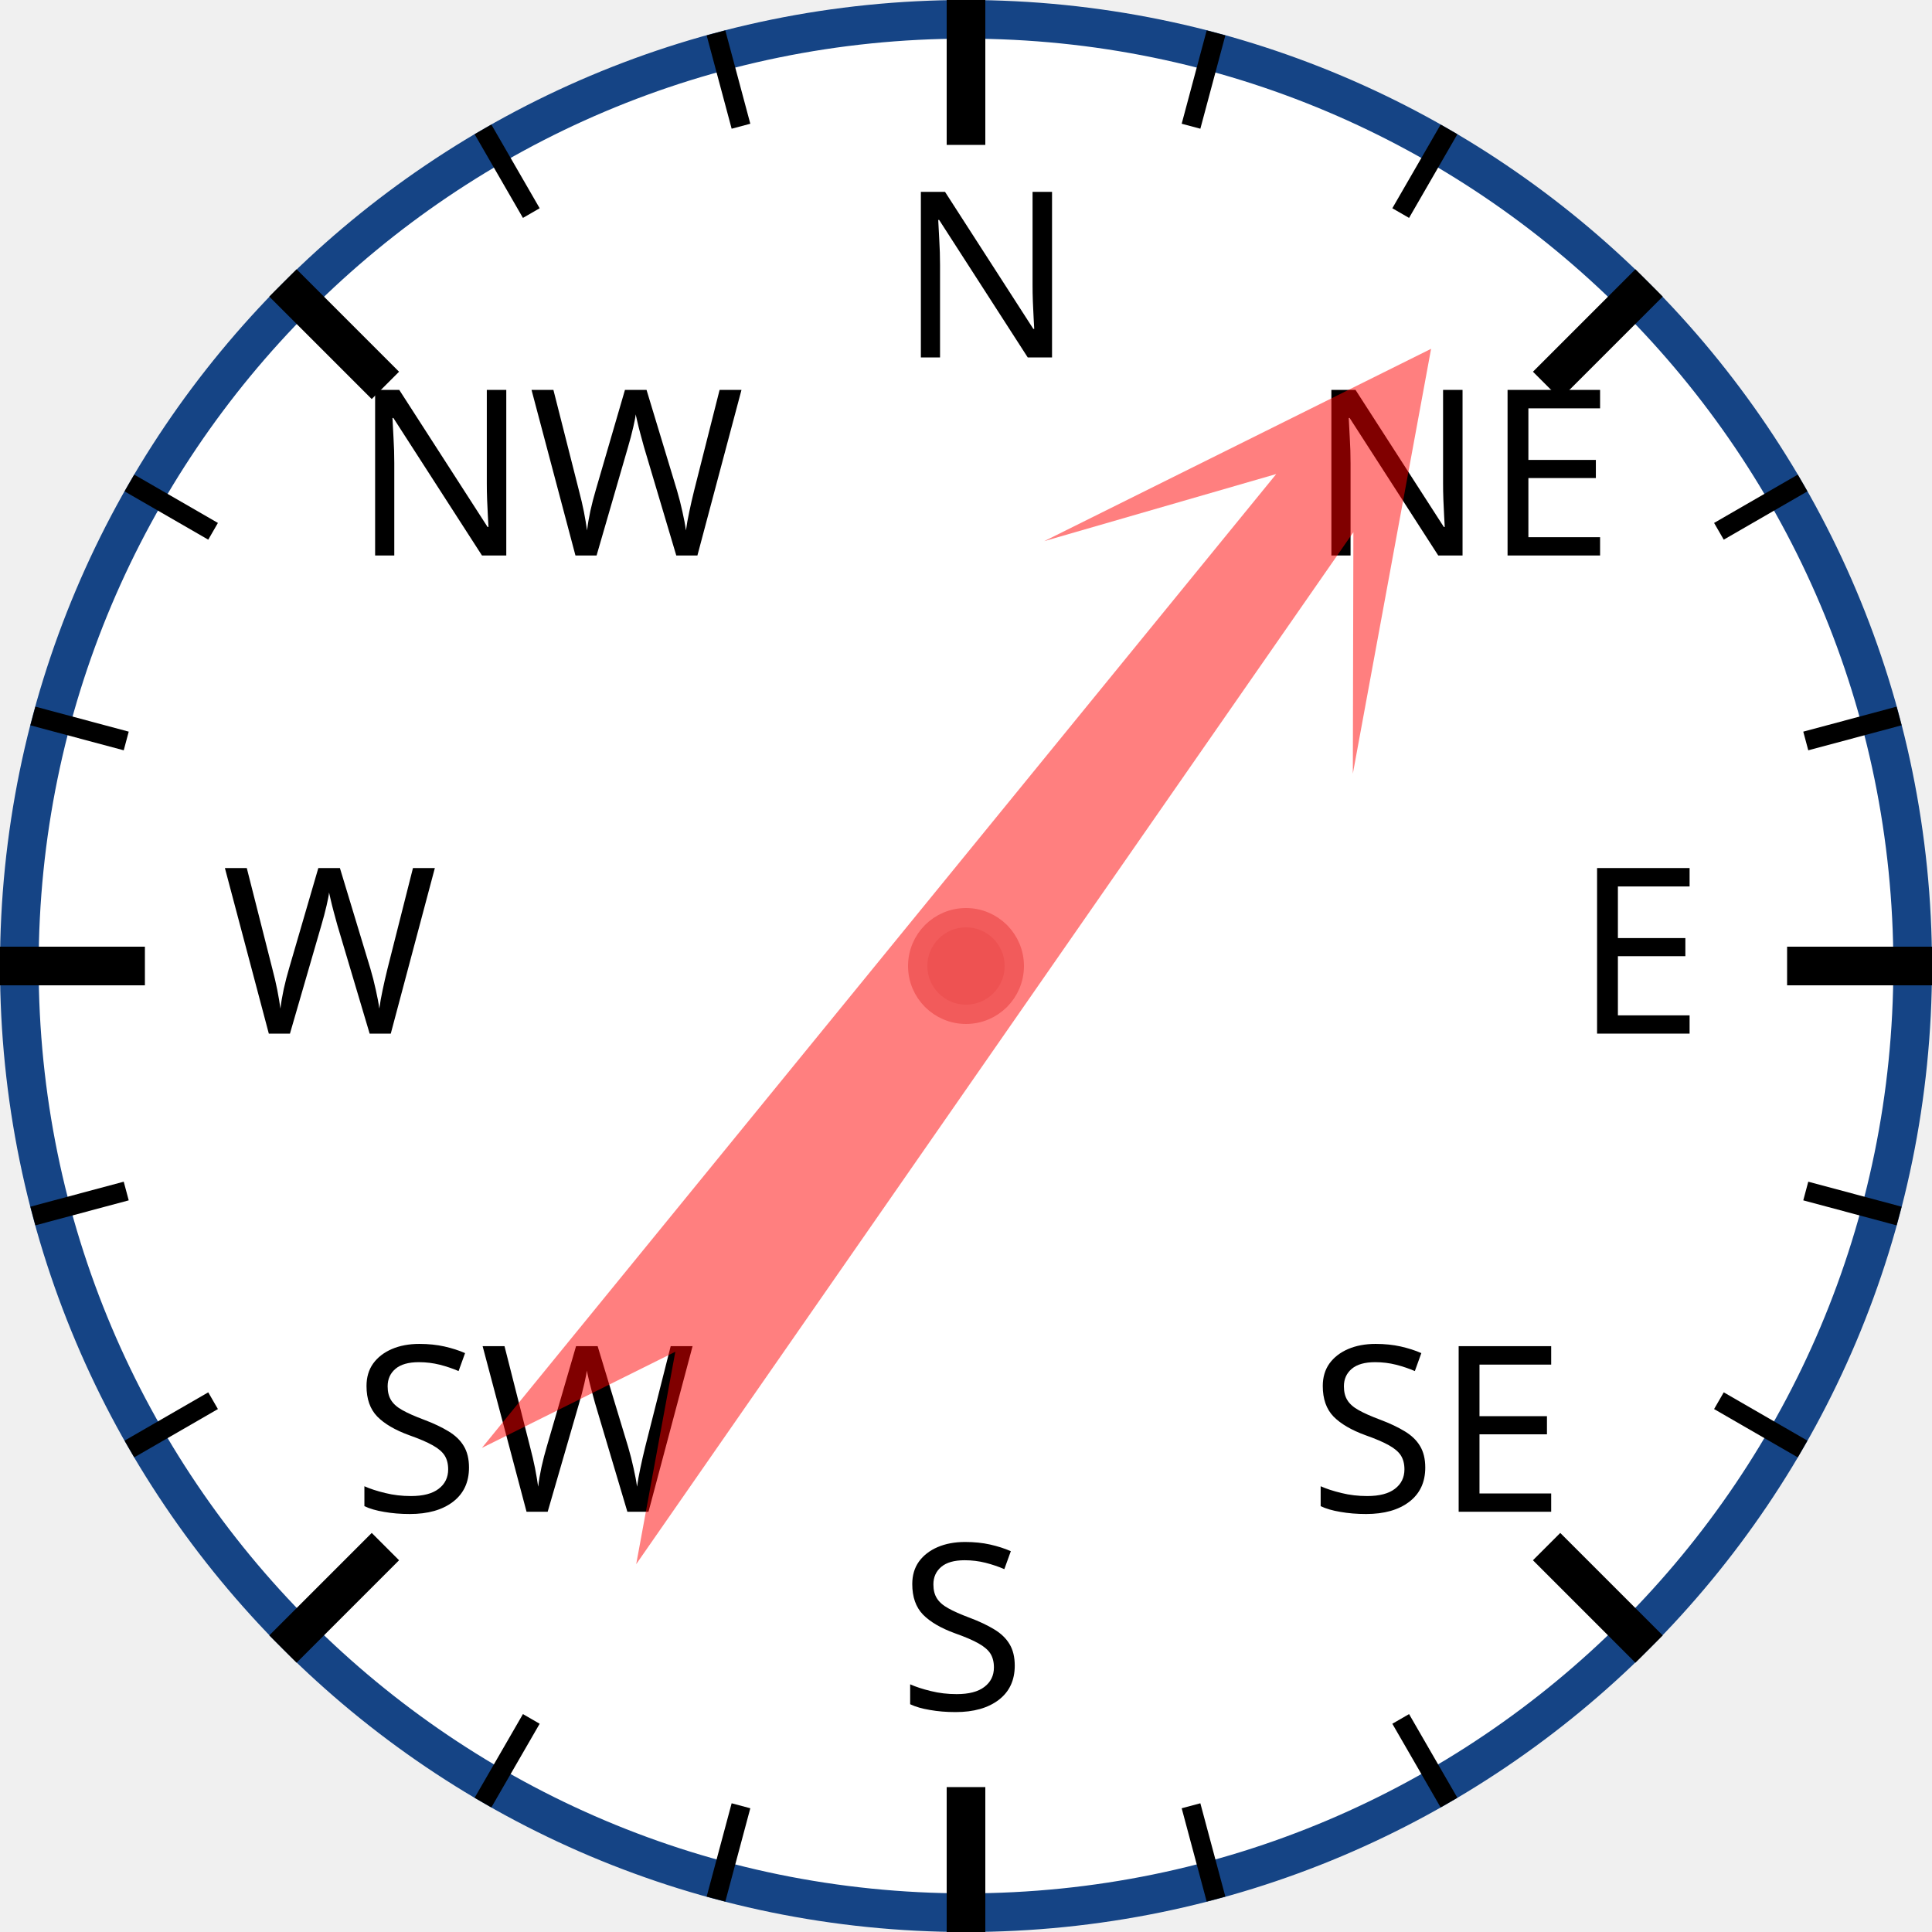
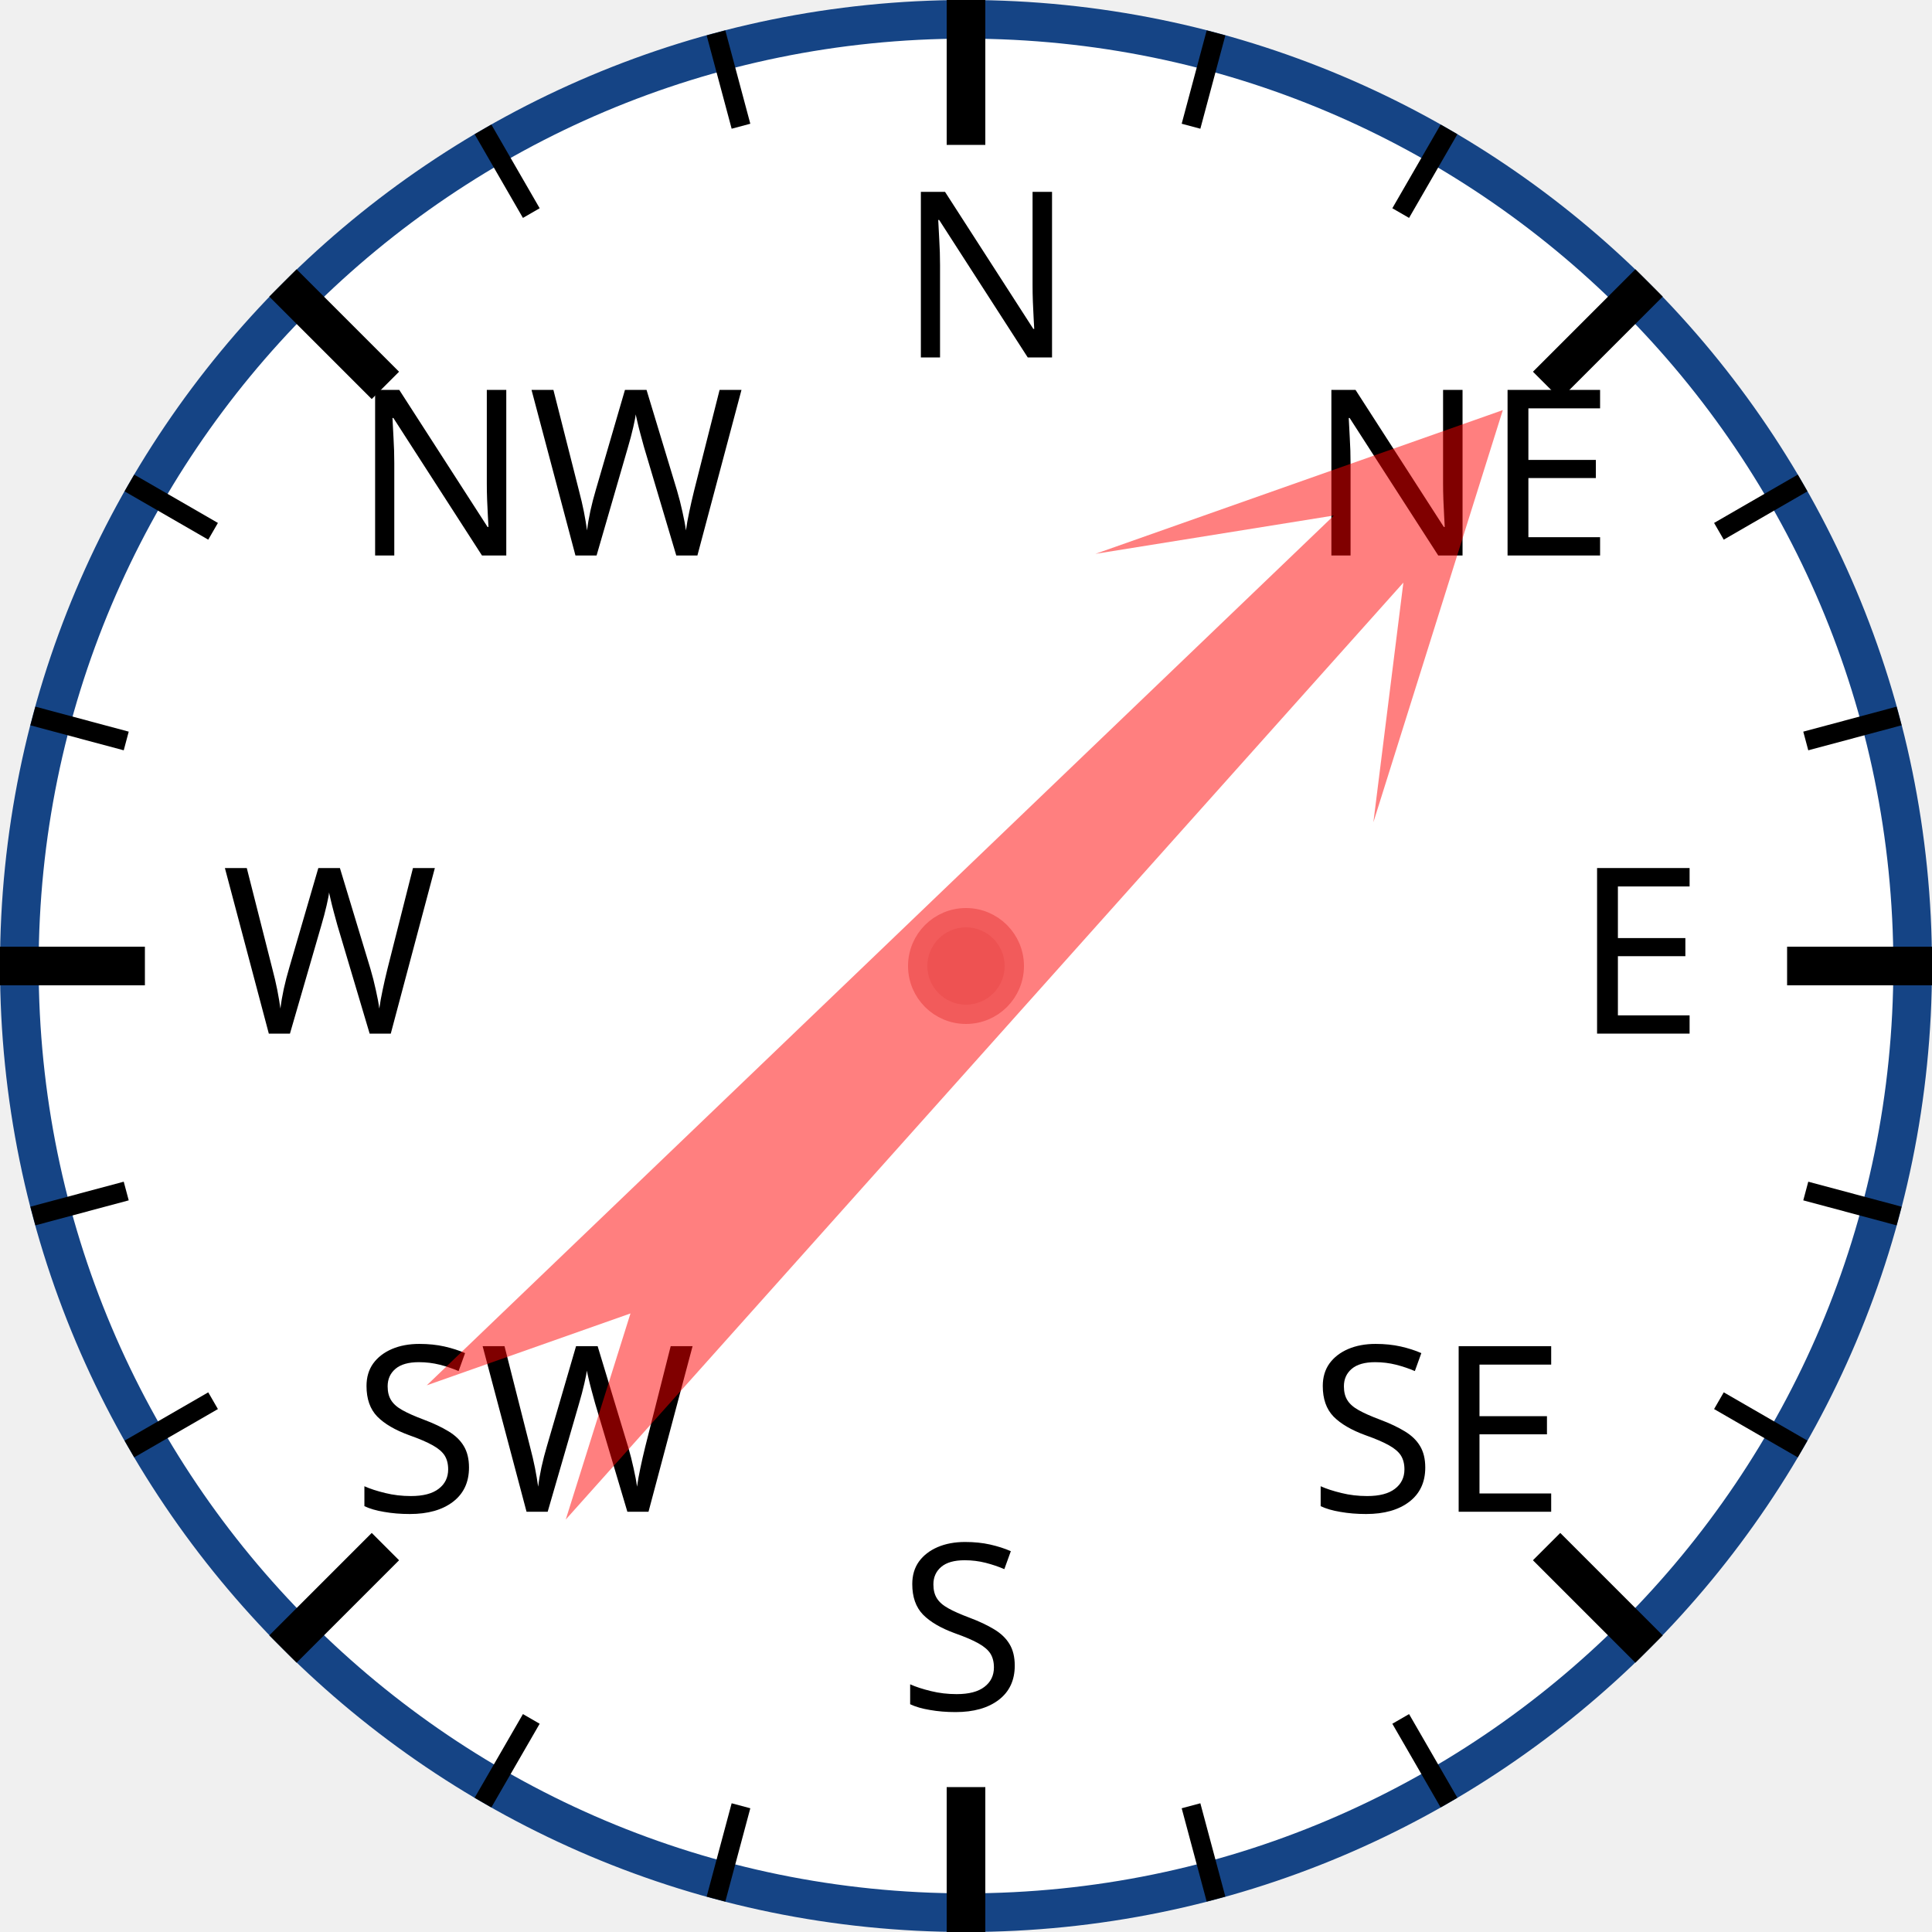
<svg xmlns="http://www.w3.org/2000/svg" width="120px" height="120px" viewBox="0 0 200 200">
  <circle cx="100" cy="100" r="98" style="fill: white; stroke: #154485; stroke-width: 4;" />
  <text x="93.0" y="37.0" style="font-family: sans-serif; font-size: 18pt;">N</text>
  <line x1="100.0" y1="0.0" x2="100.0" y2="15.0" style="stroke: black; stroke-width: 4;" />
  <line x1="74.118" y1="3.407" x2="76.706" y2="13.067" style="stroke: black; stroke-width: 2;" />
  <line x1="50" y1="13.397" x2="55" y2="22.058" style="stroke: black; stroke-width: 2;" />
  <text x="36.503" y="57.503" style="font-family: sans-serif; font-size: 18pt;">NW</text>
  <line x1="29.289" y1="29.289" x2="39.896" y2="39.896" style="stroke: black; stroke-width: 4;" />
  <line x1="13.397" y1="50" x2="22.058" y2="55" style="stroke: black; stroke-width: 2;" />
  <line x1="3.407" y1="74.118" x2="13.067" y2="76.706" style="stroke: black; stroke-width: 2;" />
  <text x="23.0" y="107.0" style="font-family: sans-serif; font-size: 18pt;">W</text>
  <line x1="0.0" y1="100.0" x2="15.0" y2="100.0" style="stroke: black; stroke-width: 4;" />
  <line x1="3.407" y1="125.882" x2="13.067" y2="123.294" style="stroke: black; stroke-width: 2;" />
  <line x1="13.397" y1="150" x2="22.058" y2="145" style="stroke: black; stroke-width: 2;" />
  <text x="36.503" y="156.497" style="font-family: sans-serif; font-size: 18pt;">SW</text>
  <line x1="29.289" y1="170.711" x2="39.896" y2="160.104" style="stroke: black; stroke-width: 4;" />
  <line x1="50" y1="186.603" x2="55" y2="177.942" style="stroke: black; stroke-width: 2;" />
  <line x1="74.118" y1="196.593" x2="76.706" y2="186.933" style="stroke: black; stroke-width: 2;" />
  <text x="93" y="177.0" style="font-family: sans-serif; font-size: 18pt;">S</text>
  <line x1="100" y1="200.0" x2="100" y2="185.0" style="stroke: black; stroke-width: 4;" />
  <line x1="125.882" y1="196.593" x2="123.294" y2="186.933" style="stroke: black; stroke-width: 2;" />
  <line x1="150.0" y1="186.603" x2="145.0" y2="177.942" style="stroke: black; stroke-width: 2;" />
  <text x="135.497" y="156.497" style="font-family: sans-serif; font-size: 18pt;">SE</text>
  <line x1="170.711" y1="170.711" x2="160.104" y2="160.104" style="stroke: black; stroke-width: 4;" />
  <line x1="186.603" y1="150" x2="177.942" y2="145" style="stroke: black; stroke-width: 2;" />
  <line x1="196.593" y1="125.882" x2="186.933" y2="123.294" style="stroke: black; stroke-width: 2;" />
  <text x="163.0" y="107" style="font-family: sans-serif; font-size: 18pt;">E</text>
  <line x1="200.0" y1="100" x2="185.0" y2="100" style="stroke: black; stroke-width: 4;" />
  <line x1="196.593" y1="74.118" x2="186.933" y2="76.706" style="stroke: black; stroke-width: 2;" />
  <line x1="186.603" y1="50" x2="177.942" y2="55" style="stroke: black; stroke-width: 2;" />
  <text x="135.497" y="57.503" style="font-family: sans-serif; font-size: 18pt;">NE</text>
  <line x1="170.711" y1="29.289" x2="160.104" y2="39.896" style="stroke: black; stroke-width: 4;" />
  <line x1="150" y1="13.397" x2="145" y2="22.058" style="stroke: black; stroke-width: 2;" />
  <line x1="125.882" y1="3.407" x2="123.294" y2="13.067" style="stroke: black; stroke-width: 2;" />
-   <polygon points="100 20 120 60 105 40 110 170 100 150 90 170 95 40 80 60" style="fill: red; fill-opacity: 0.5;" transform="rotate(37,100,100)" />
+   <polygon points="100 20 120 60 105 40 110 170 100 150 90 170 95 40 80 60" style="fill: red; fill-opacity: 0.5;" transform="rotate(44,100,100)" />
  <circle cx="100" cy="100" r="5" style="fill: #EE5252; stroke: #F25B5B; stroke-width: 2;" />
</svg>
